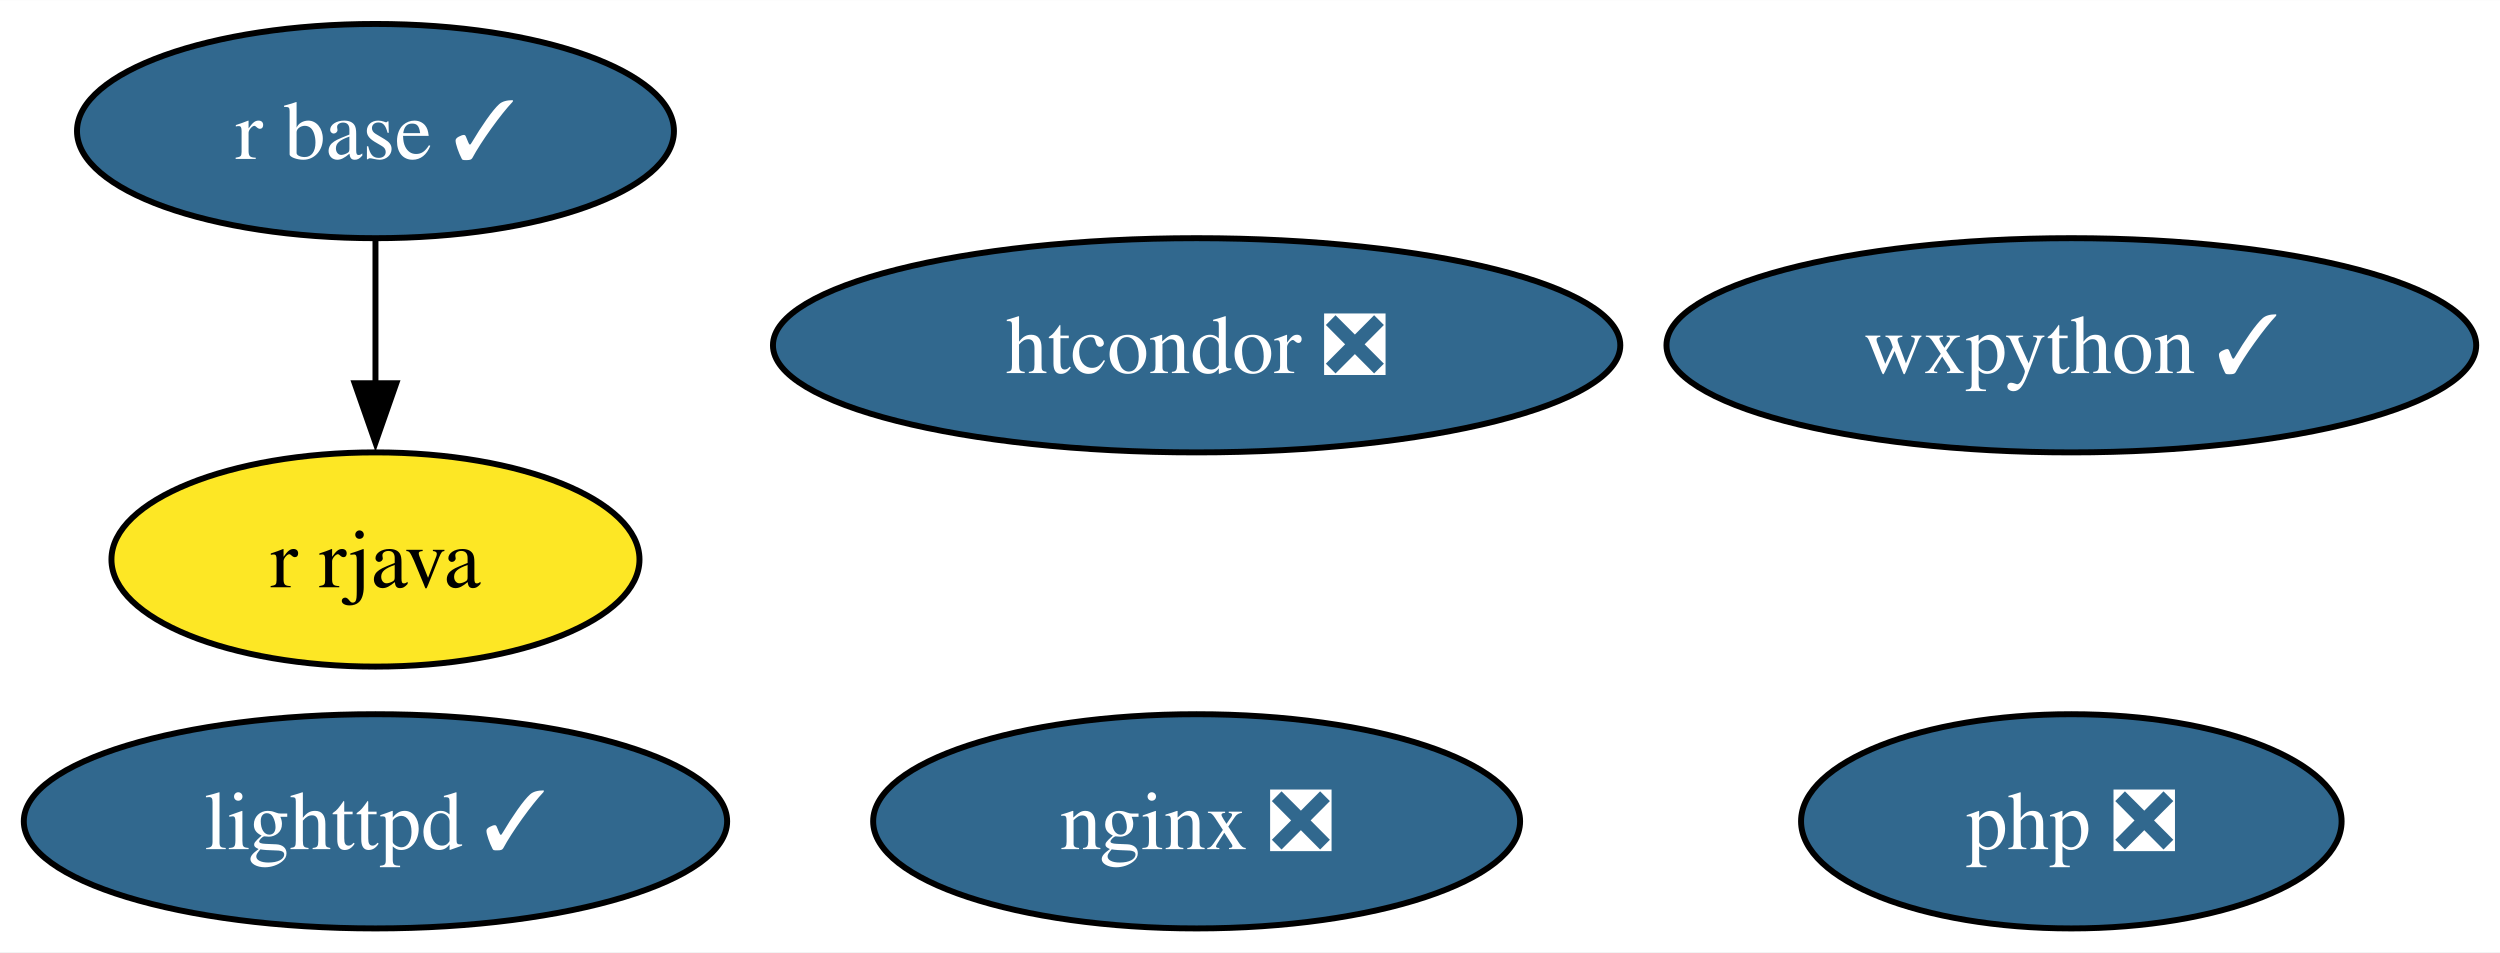
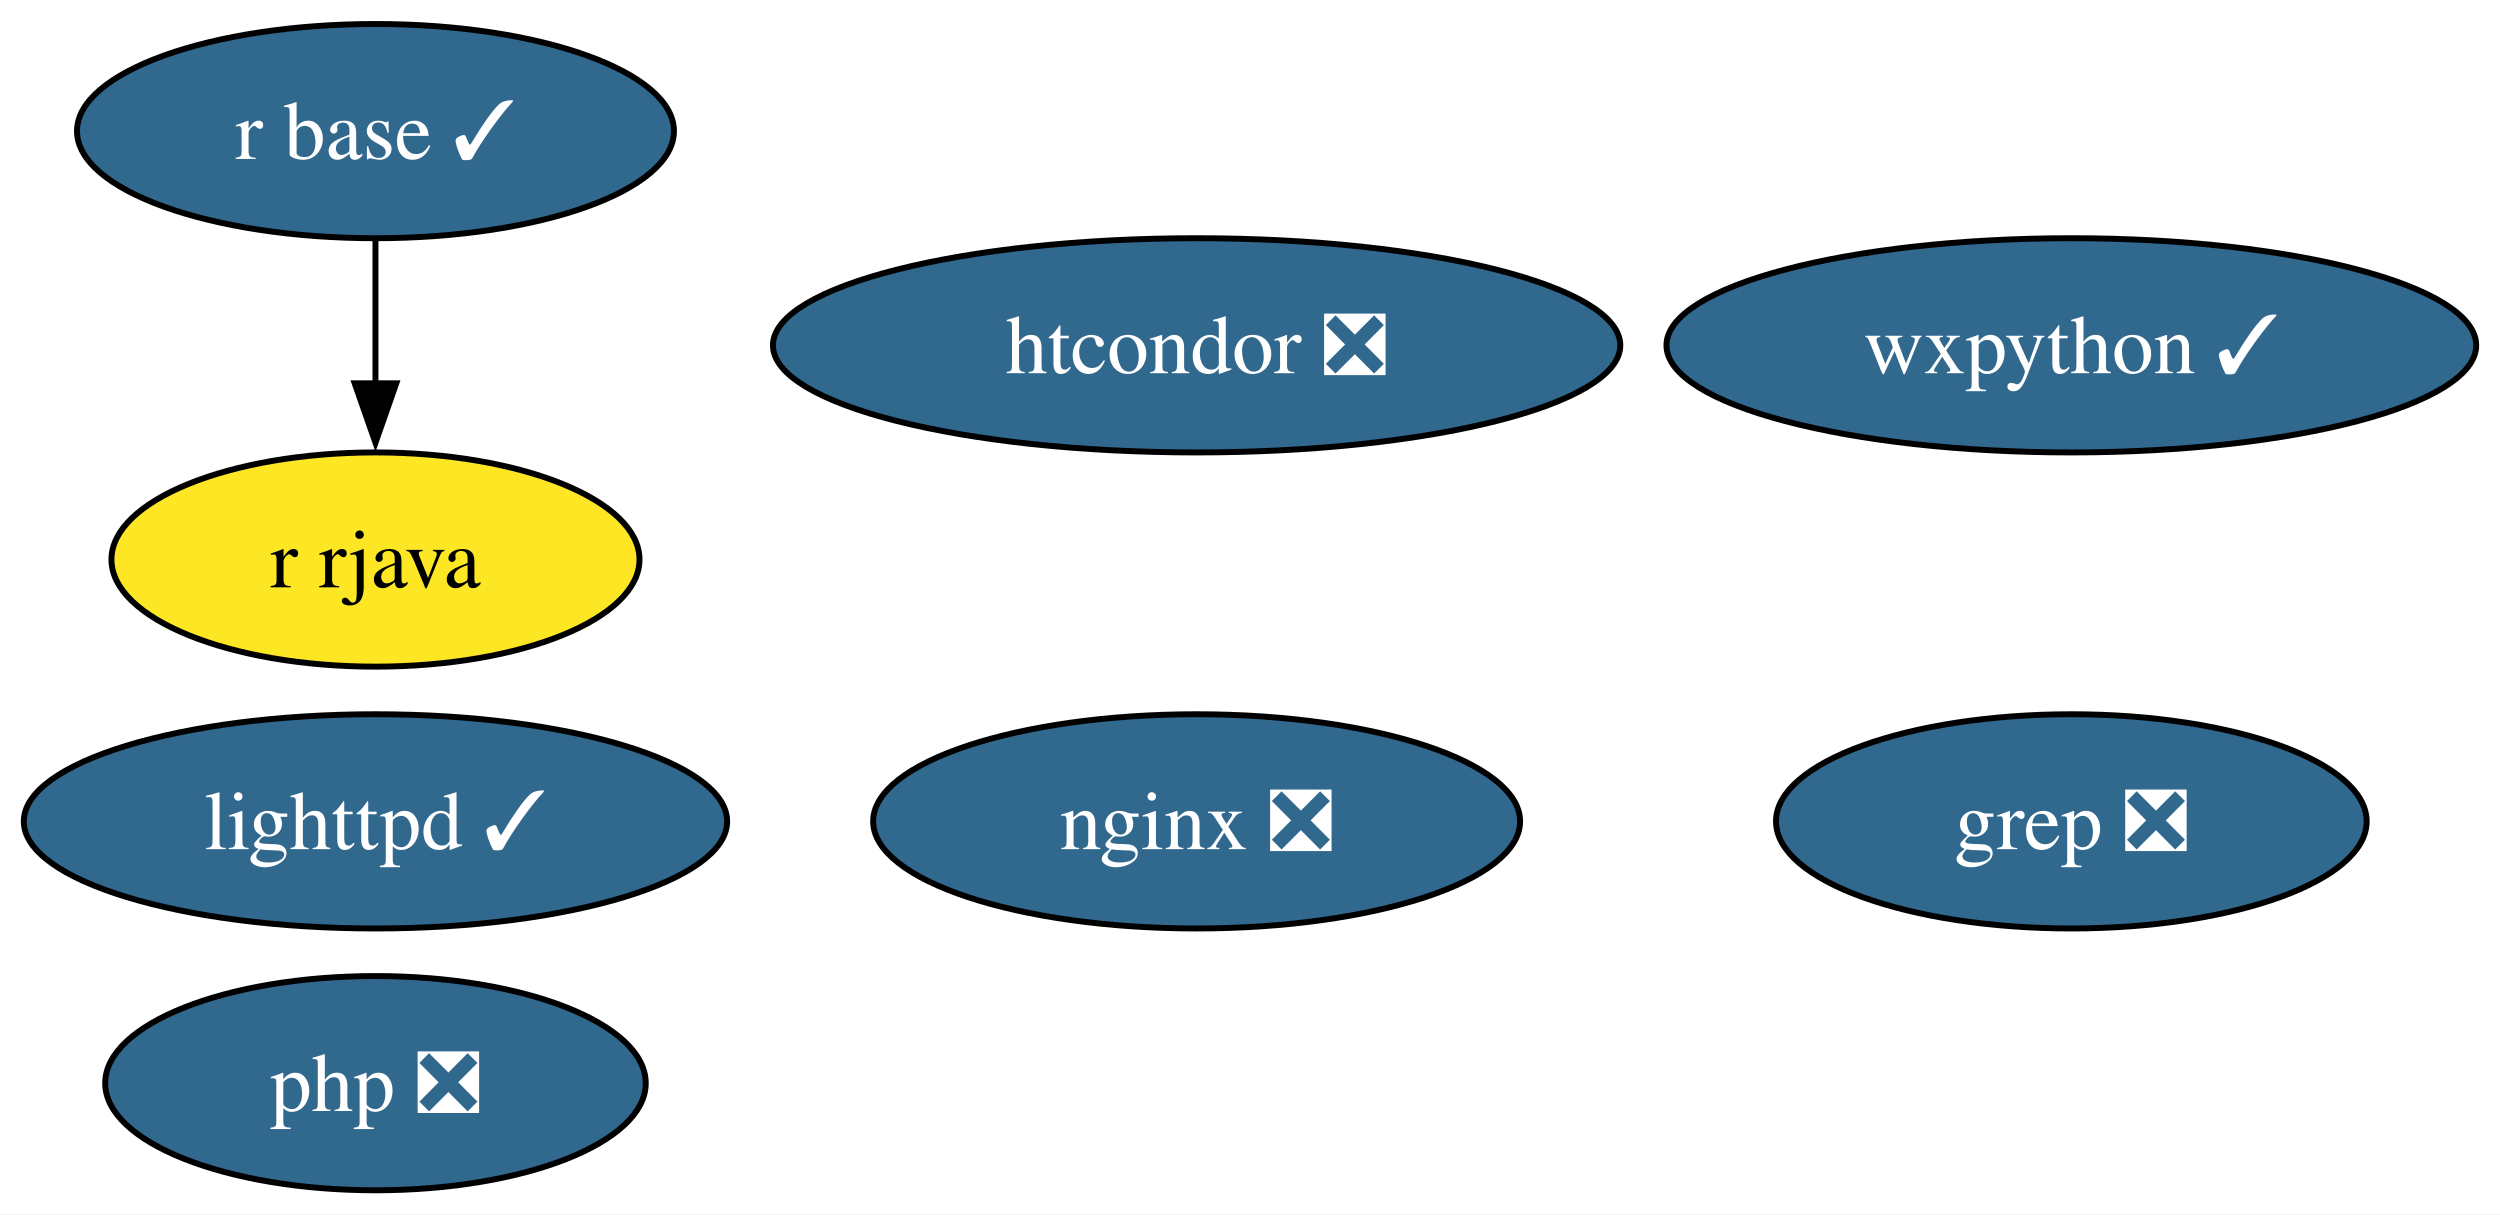
- <svg xmlns="http://www.w3.org/2000/svg" xmlns:xlink="http://www.w3.org/1999/xlink" width="420pt" height="160pt" viewBox="0.00 0.00 420.14 160.00">
-   <g id="graph0" class="graph" transform="scale(1 1) rotate(0) translate(4 156)">
-     <polygon fill="white" stroke="none" points="-4,4 -4,-156 416.14,-156 416.14,4 -4,4" />
+ <svg xmlns="http://www.w3.org/2000/svg" xmlns:xlink="http://www.w3.org/1999/xlink" width="420pt" height="204pt" viewBox="0.00 0.00 420.14 204.00">
+   <g id="graph0" class="graph" transform="scale(1 1) rotate(0) translate(4 200)">
+     <polygon fill="white" stroke="none" points="-4,4 -4,-200 416.14,-200 416.14,4 -4,4" />
    <g id="node1" class="node">
      <g id="a_node1">
        <a xlink:href="https://github.com/conda-forge/lighttpd-feedstock/pull/34" xlink:title="lighttpd ✓">
-           <ellipse fill="#31688e" stroke="black" cx="59.1" cy="-18" rx="59.1" ry="18" />
-           <text text-anchor="middle" x="59.1" y="-13.32" font-family="Times,serif" font-size="14.00" fill="white">lighttpd ✓</text>
+           <ellipse fill="#31688e" stroke="black" cx="59.1" cy="-62" rx="59.1" ry="18" />
+           <text text-anchor="middle" x="59.1" y="-57.33" font-family="Times,serif" font-size="14.00" fill="white">lighttpd ✓</text>
        </a>
      </g>
    </g>
    <g id="node2" class="node">
      <g id="a_node2">
        <a xlink:href="https://github.com/conda-forge/nginx-feedstock/pull/88" xlink:title="nginx ❎">
-           <ellipse fill="#31688e" stroke="black" cx="197.1" cy="-18" rx="54.36" ry="18" />
-           <text text-anchor="middle" x="197.1" y="-13.32" font-family="Times,serif" font-size="14.00" fill="white">nginx ❎</text>
+           <ellipse fill="#31688e" stroke="black" cx="197.1" cy="-62" rx="54.36" ry="18" />
+           <text text-anchor="middle" x="197.1" y="-57.33" font-family="Times,serif" font-size="14.00" fill="white">nginx ❎</text>
        </a>
      </g>
    </g>
    <g id="node3" class="node">
      <g id="a_node3">
        <a xlink:href="https://github.com/conda-forge/r-base-feedstock/pull/296" xlink:title="r base ✓">
-           <ellipse fill="#31688e" stroke="black" cx="59.1" cy="-134" rx="50.16" ry="18" />
-           <text text-anchor="middle" x="59.1" y="-129.32" font-family="Times,serif" font-size="14.00" fill="white">r base ✓</text>
+           <ellipse fill="#31688e" stroke="black" cx="59.1" cy="-178" rx="50.16" ry="18" />
+           <text text-anchor="middle" x="59.1" y="-173.32" font-family="Times,serif" font-size="14.00" fill="white">r base ✓</text>
        </a>
      </g>
    </g>
    <g id="node4" class="node">
      <g id="a_node4">
        <a xlink:href="https://github.com/conda-forge/r-rjava-feedstock" xlink:title="r rjava">
-           <ellipse fill="#fde725" stroke="black" cx="59.1" cy="-62" rx="44.37" ry="18" />
-           <text text-anchor="middle" x="59.1" y="-57.33" font-family="Times,serif" font-size="14.00">r rjava</text>
+           <ellipse fill="#fde725" stroke="black" cx="59.1" cy="-106" rx="44.37" ry="18" />
+           <text text-anchor="middle" x="59.1" y="-101.33" font-family="Times,serif" font-size="14.00">r rjava</text>
        </a>
      </g>
    </g>
    <g id="edge1" class="edge">
-       <path fill="none" stroke="black" d="M59.1,-115.7C59.1,-108.41 59.1,-99.73 59.1,-91.54" />
-       <polygon fill="black" stroke="black" points="62.6,-91.62 59.1,-81.62 55.6,-91.62 62.6,-91.62" />
+       <path fill="none" stroke="black" d="M59.1,-159.7C59.1,-152.41 59.1,-143.73 59.1,-135.54" />
+       <polygon fill="black" stroke="black" points="62.6,-135.62 59.1,-125.62 55.6,-135.62 62.6,-135.62" />
    </g>
    <g id="node5" class="node">
      <g id="a_node5">
        <a xlink:href="https://github.com/conda-forge/wxpython-feedstock/pull/119" xlink:title="wxpython ✓">
-           <ellipse fill="#31688e" stroke="black" cx="344.1" cy="-98" rx="68.04" ry="18" />
-           <text text-anchor="middle" x="344.1" y="-93.33" font-family="Times,serif" font-size="14.00" fill="white">wxpython ✓</text>
+           <ellipse fill="#31688e" stroke="black" cx="344.1" cy="-142" rx="68.04" ry="18" />
+           <text text-anchor="middle" x="344.1" y="-137.32" font-family="Times,serif" font-size="14.00" fill="white">wxpython ✓</text>
        </a>
      </g>
    </g>
    <g id="node6" class="node">
      <g id="a_node6">
-         <a xlink:href="https://github.com/conda-forge/htcondor-feedstock/pull/217" xlink:title="htcondor ❎">
-           <ellipse fill="#31688e" stroke="black" cx="197.1" cy="-98" rx="71.2" ry="18" />
-           <text text-anchor="middle" x="197.1" y="-93.33" font-family="Times,serif" font-size="14.00" fill="white">htcondor ❎</text>
+         <a xlink:href="https://github.com/conda-forge/grep-feedstock/pull/10" xlink:title="grep ❎">
+           <ellipse fill="#31688e" stroke="black" cx="344.1" cy="-62" rx="49.63" ry="18" />
+           <text text-anchor="middle" x="344.1" y="-57.33" font-family="Times,serif" font-size="14.00" fill="white">grep ❎</text>
        </a>
      </g>
    </g>
    <g id="node7" class="node">
      <g id="a_node7">
+         <a xlink:href="https://github.com/conda-forge/htcondor-feedstock/pull/217" xlink:title="htcondor ❎">
+           <ellipse fill="#31688e" stroke="black" cx="197.1" cy="-142" rx="71.2" ry="18" />
+           <text text-anchor="middle" x="197.1" y="-137.32" font-family="Times,serif" font-size="14.00" fill="white">htcondor ❎</text>
+         </a>
+       </g>
+     </g>
+     <g id="node8" class="node">
+       <g id="a_node8">
        <a xlink:href="https://github.com/conda-forge/php-feedstock/pull/94" xlink:title="php ❎">
-           <ellipse fill="#31688e" stroke="black" cx="344.1" cy="-18" rx="45.42" ry="18" />
-           <text text-anchor="middle" x="344.1" y="-13.32" font-family="Times,serif" font-size="14.00" fill="white">php ❎</text>
+           <ellipse fill="#31688e" stroke="black" cx="59.1" cy="-18" rx="45.42" ry="18" />
+           <text text-anchor="middle" x="59.1" y="-13.32" font-family="Times,serif" font-size="14.00" fill="white">php ❎</text>
        </a>
      </g>
    </g>
  </g>
</svg>
